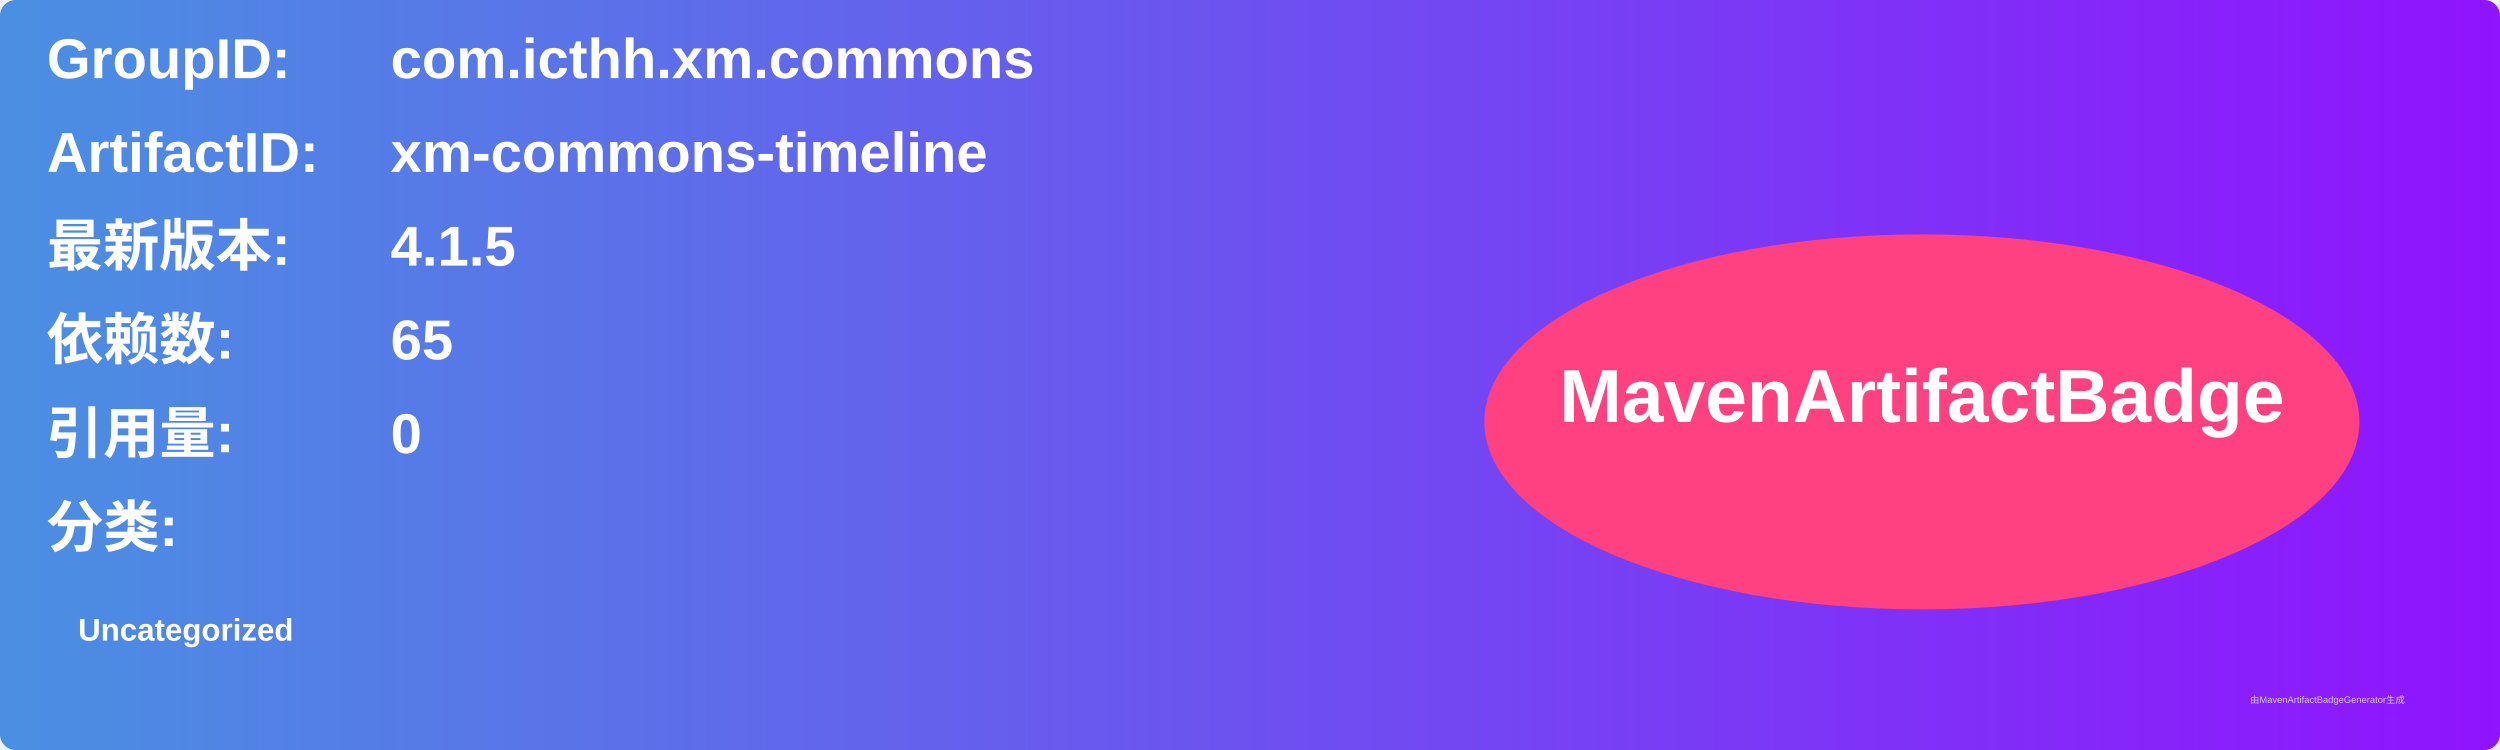
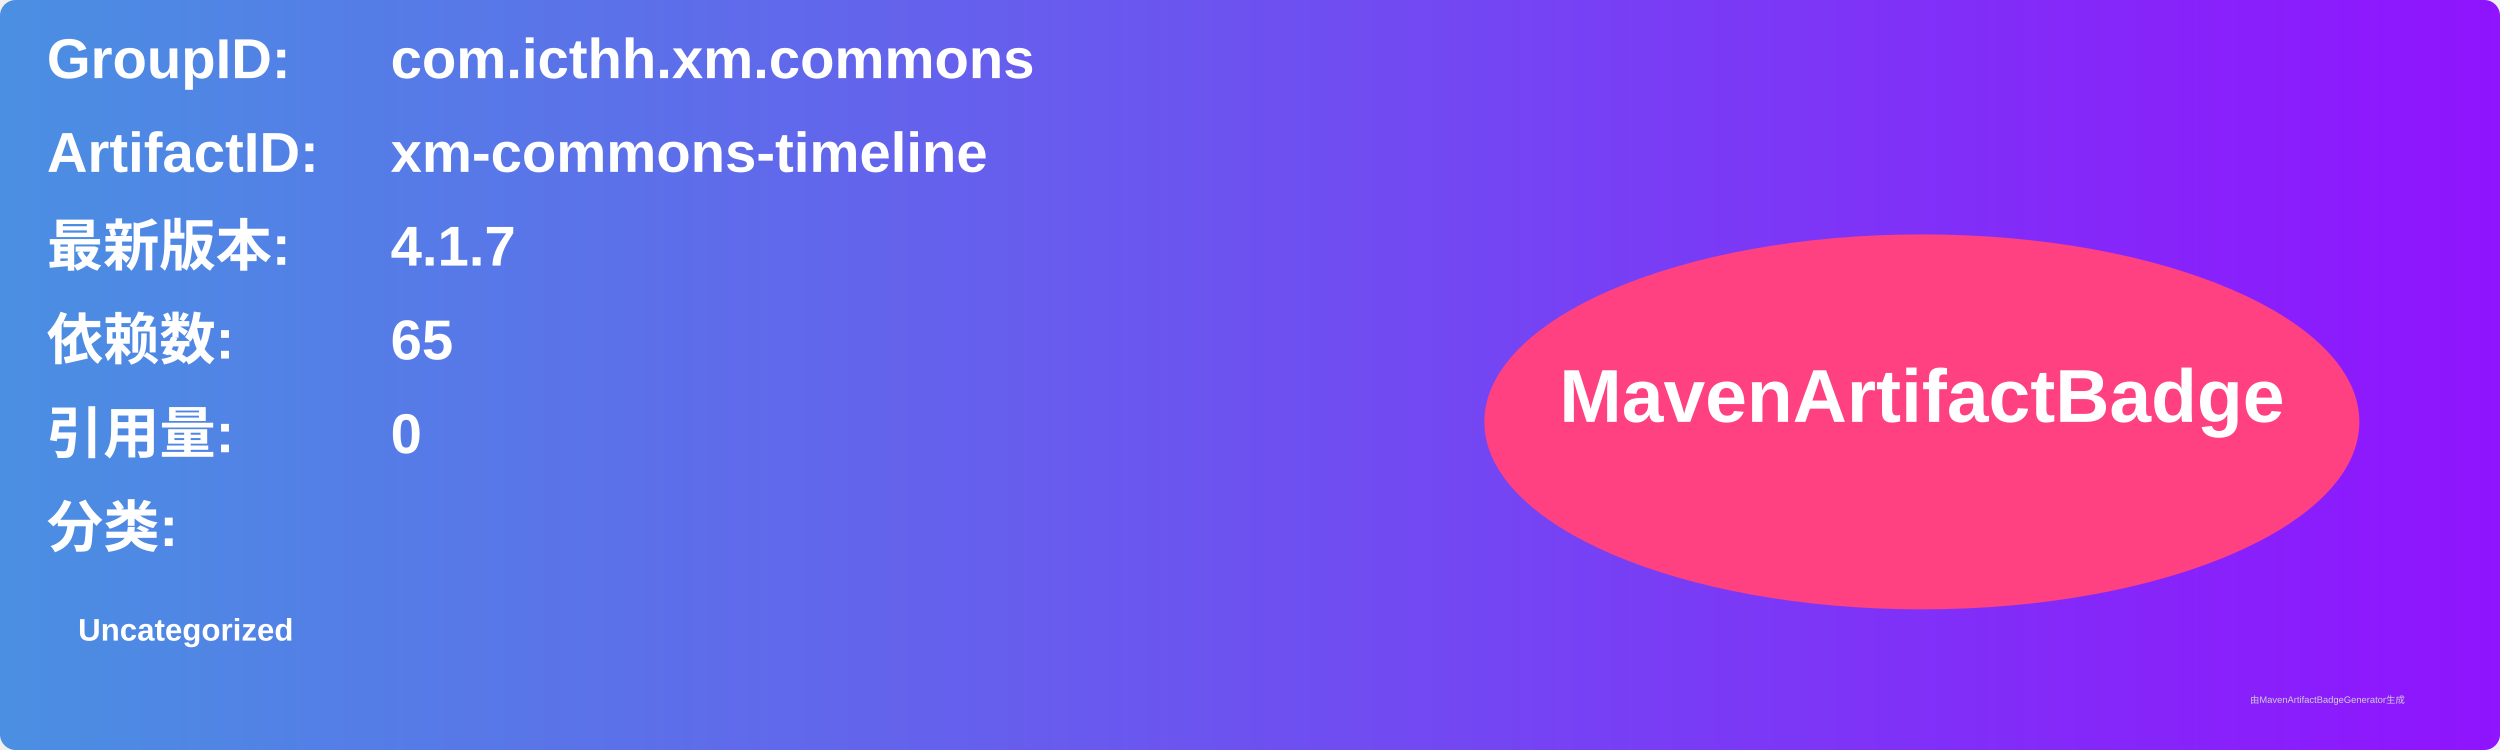
<svg xmlns="http://www.w3.org/2000/svg" width="800" height="240" viewBox="0 0 800 240">
  <linearGradient id="grad" x1="0%" y1="0%" x2="100%" y2="0%">
    <stop offset="0%" stop-color="#4a90e2" />
    <stop offset="100%" stop-color="#9013fe" />
  </linearGradient>
  <rect width="100%" height="100%" rx="5" ry="5" fill="url(#grad)" />
  <g transform="translate(15, 15)">
    <text x="0" y="10" font-family="Arial" font-size="18" fill="white" font-weight="bold" width="260">GroupID:</text>
    <text x="110" y="10" font-family="Arial" font-size="18" fill="white" font-weight="bold" width="460">com.icthh.xm.commons</text>
    <text x="0" y="40" font-family="Arial" font-size="18" fill="white" font-weight="bold" width="260">ArtifactID:</text>
    <text x="110" y="40" font-family="Arial" font-size="18" fill="white" font-weight="bold" width="460">xm-commons-timeline</text>
    <text x="0" y="70" font-family="Arial" font-size="18" fill="white" font-weight="bold">最新版本:</text>
    <text x="110" y="70" font-family="Arial" font-size="18" fill="white" font-weight="bold">
-       <tspan font-weight="bold">4.1.5</tspan>
+       <tspan font-weight="bold">4.1.7</tspan>
    </text>
    <text x="0" y="100" font-family="Arial" font-size="18" fill="white" font-weight="bold">依赖数: </text>
    <text x="110" y="100" font-family="Arial" font-size="18" fill="white">
      <tspan font-weight="bold">65</tspan>
    </text>
    <text x="0" y="130" font-family="Arial" font-size="18" fill="white" font-weight="bold">引用量: </text>
    <text x="110" y="130" font-family="Arial" font-size="18" fill="white">
      <tspan font-weight="bold">0</tspan>
    </text>
    <text x="0" y="160" font-family="Arial" font-size="18" fill="white" font-weight="bold">分类:</text>
    <text x="10" y="190" font-family="Arial" font-size="10" fill="white">
      <tspan font-weight="bold">Uncategorized</tspan>
    </text>
    <ellipse cx="600" cy="120" rx="140" ry="60" fill="#ff4081" />
    <text x="600" y="120" text-anchor="middle" font-family="Arial" font-size="24" fill="white" font-weight="bold">MavenArtifactBadge</text>
  </g>
  <text x="720" y="225" font-family="Arial" font-size="3" fill="#d0d0d0">由MavenArtifactBadgeGenerator生成</text>
</svg>
